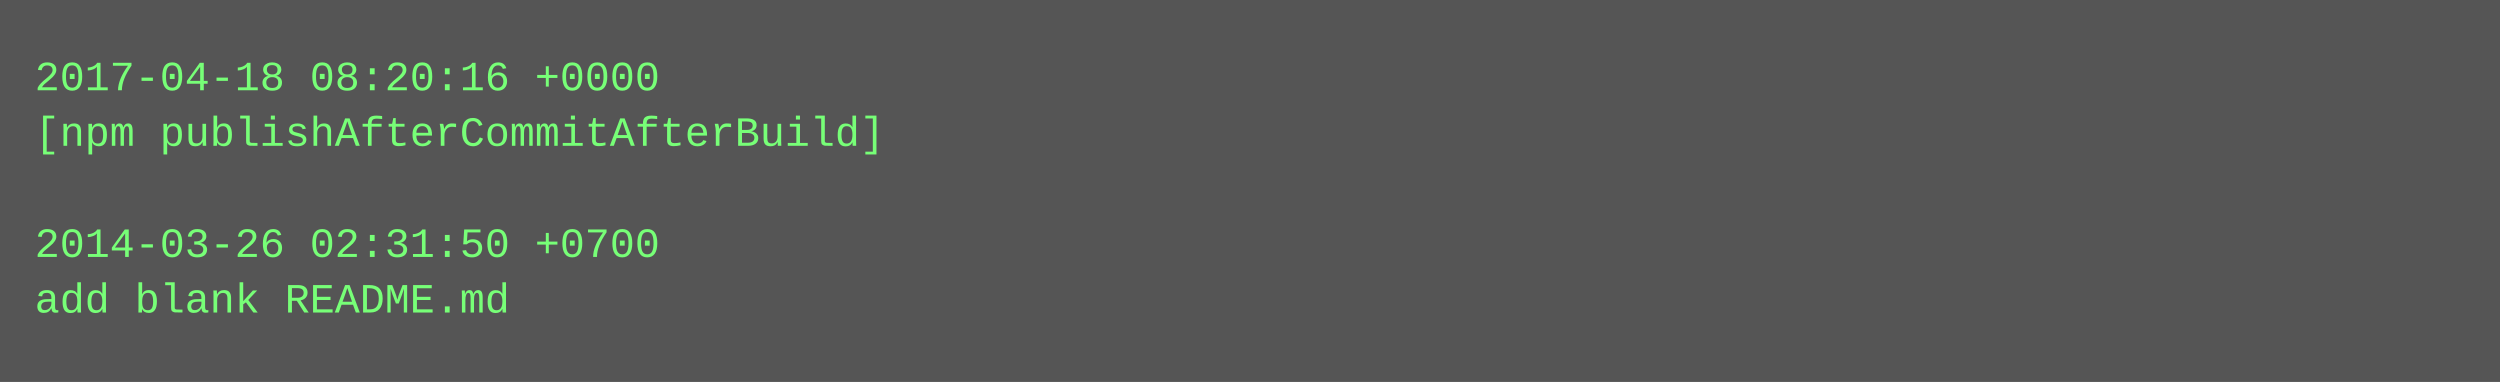
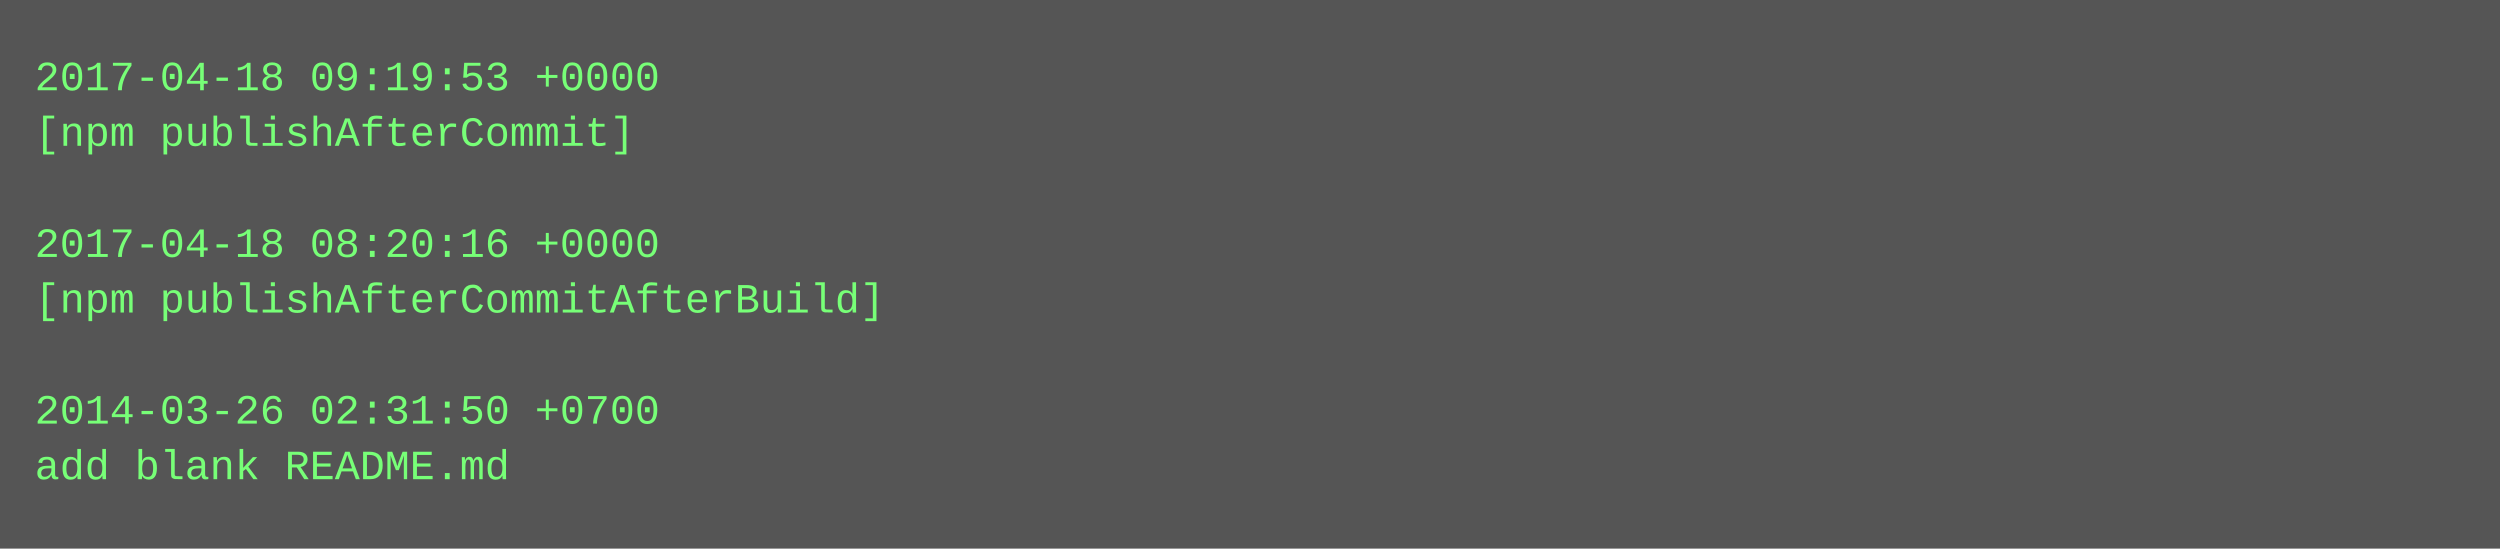
- <svg xmlns="http://www.w3.org/2000/svg" height="110" width="720">
-   <rect height="110" fill="#555" width="720" />
+ <svg xmlns="http://www.w3.org/2000/svg" height="158" width="720">
+   <rect height="158" fill="#555" width="720" />
  <text fill="#7f7" font-family="Courier New" font-size="12" xml:space="preserve">
-     <tspan x="10" y="26">2017-04-18 08:20:16 +0000</tspan>
-     <tspan x="10" y="42">[npm publishAfterCommitAfterBuild]</tspan>
+     <tspan x="10" y="26">2017-04-18 09:19:53 +0000</tspan>
+     <tspan x="10" y="42">[npm publishAfterCommit]</tspan>
    <tspan x="10" y="58" />
-     <tspan x="10" y="74">2014-03-26 02:31:50 +0700</tspan>
-     <tspan x="10" y="90">add blank README.md</tspan>
+     <tspan x="10" y="74">2017-04-18 08:20:16 +0000</tspan>
+     <tspan x="10" y="90">[npm publishAfterCommitAfterBuild]</tspan>
+     <tspan x="10" y="106" />
+     <tspan x="10" y="122">2014-03-26 02:31:50 +0700</tspan>
+     <tspan x="10" y="138">add blank README.md</tspan>
  </text>
</svg>
